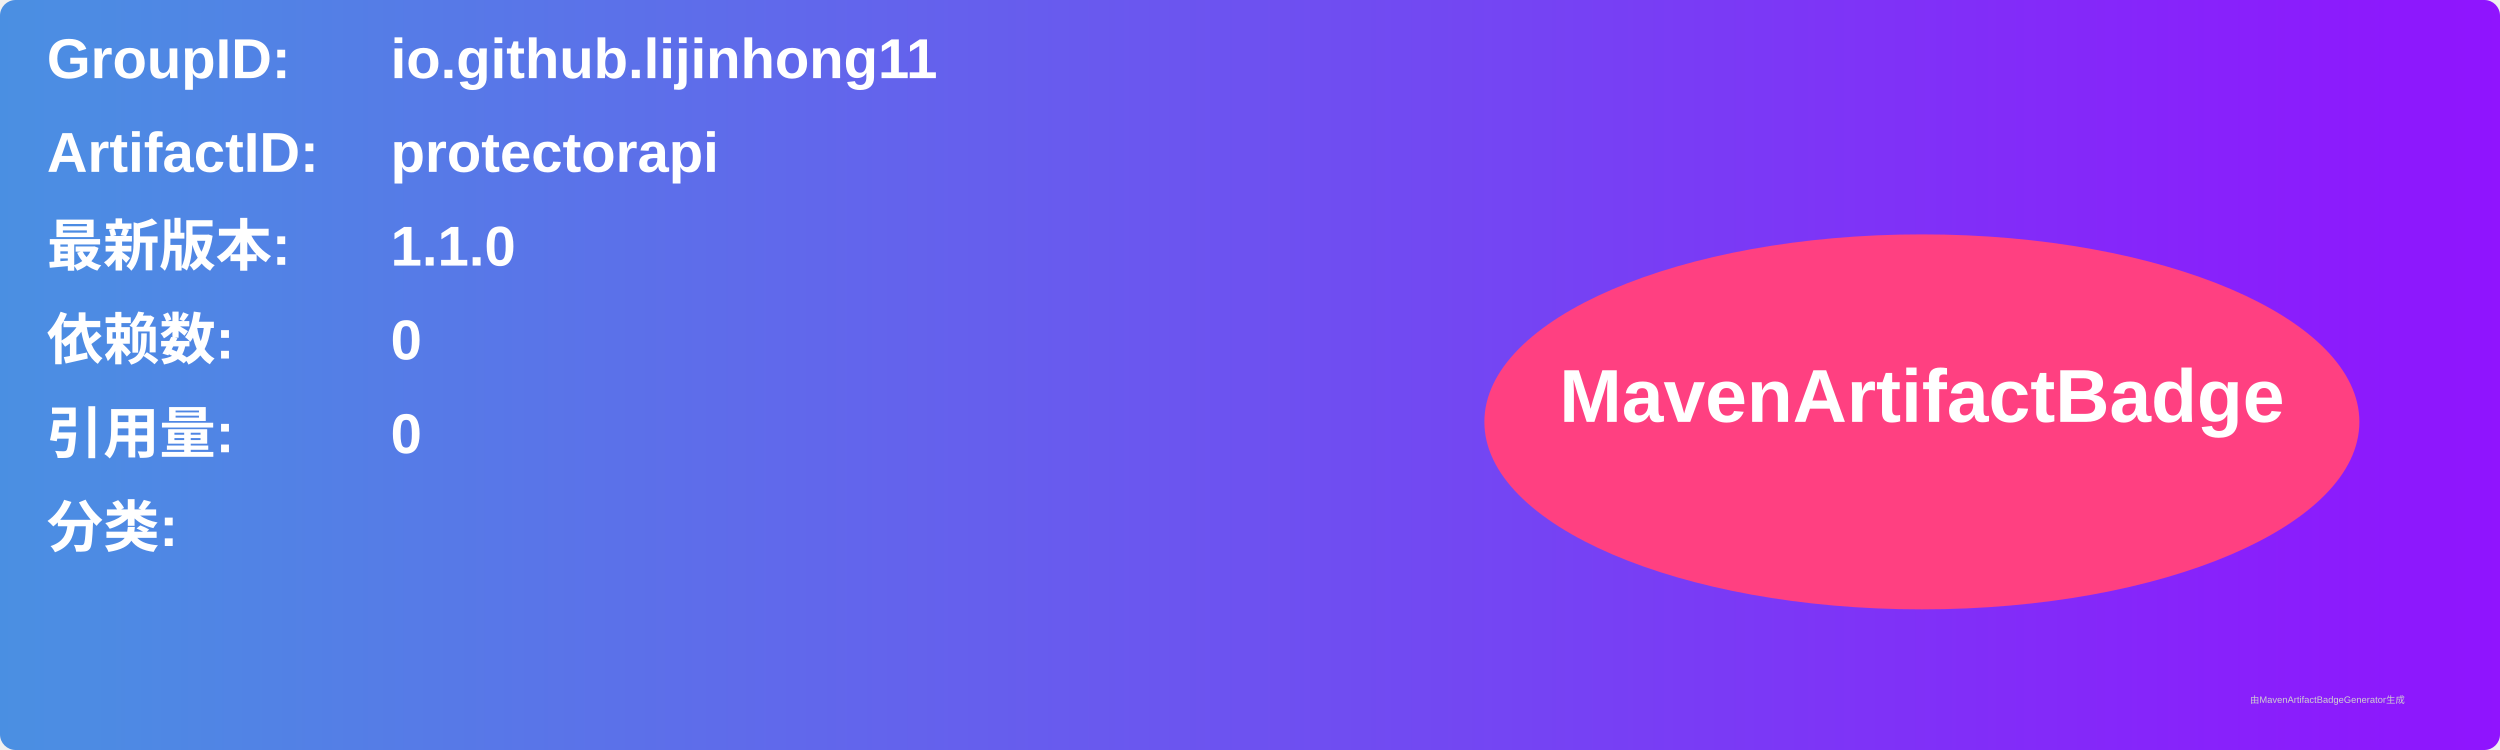
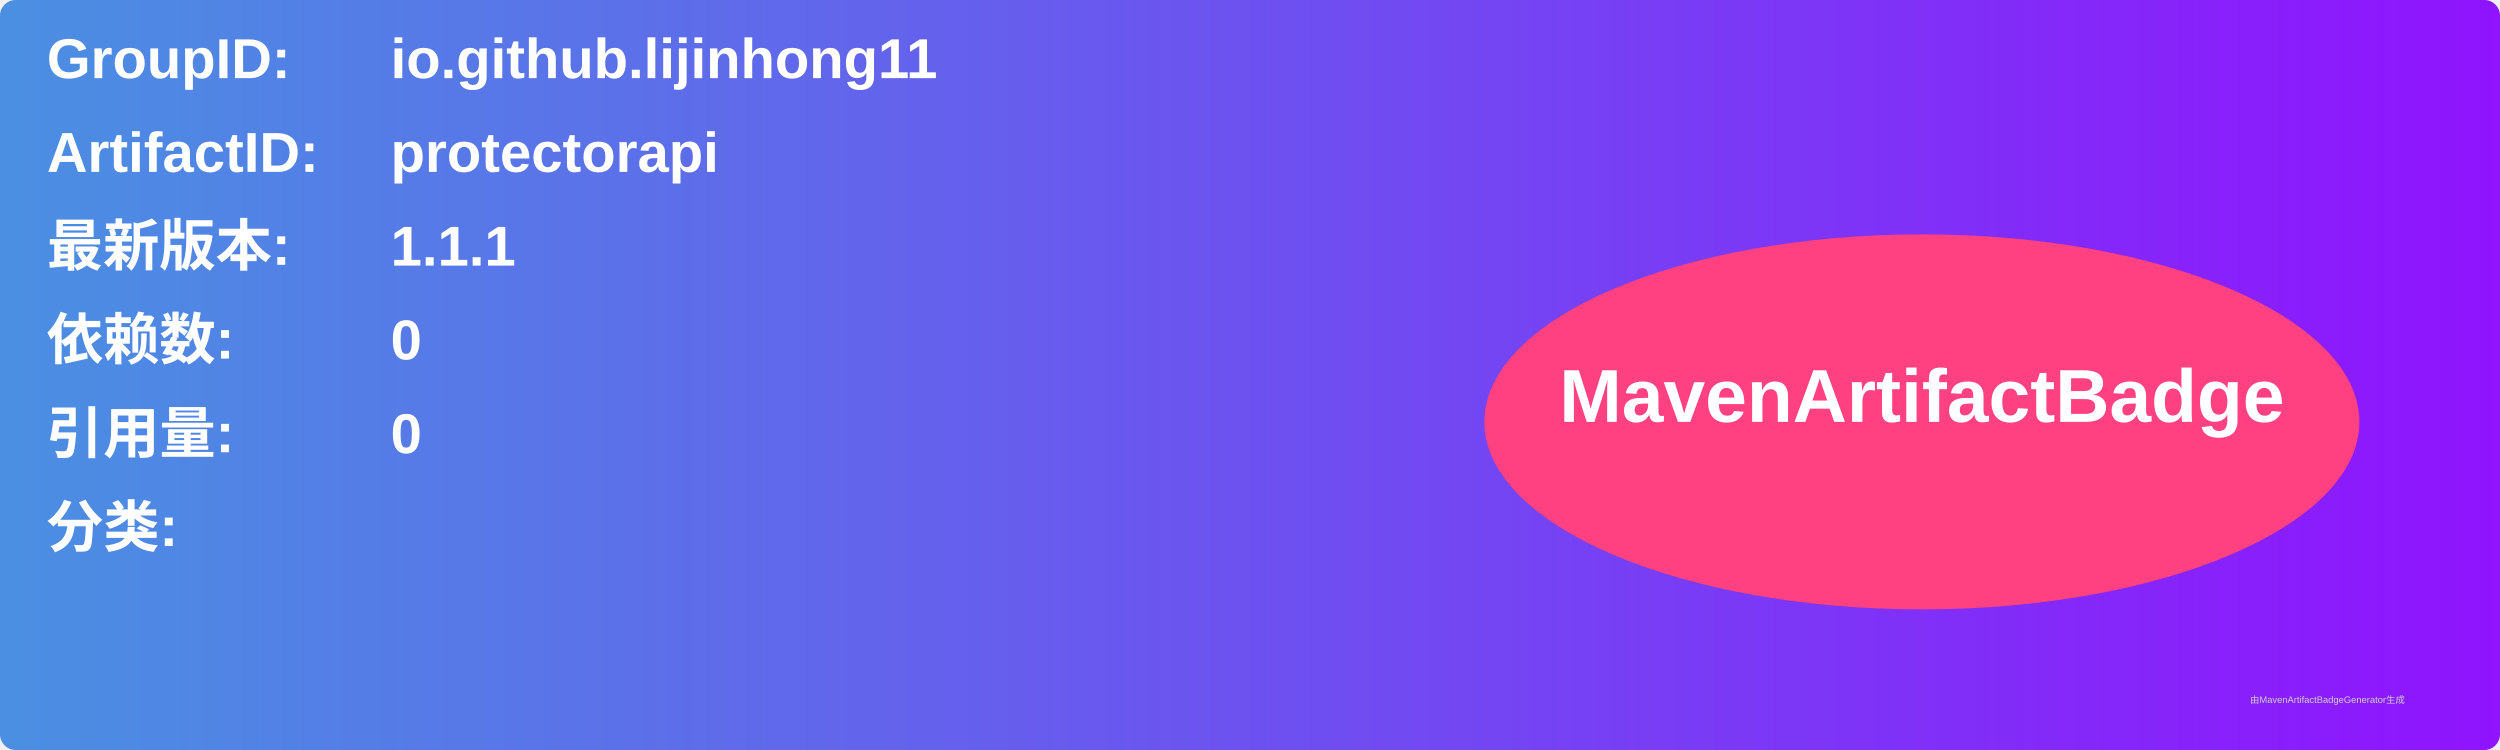
<svg xmlns="http://www.w3.org/2000/svg" width="800" height="240" viewBox="0 0 800 240">
  <linearGradient id="grad" x1="0%" y1="0%" x2="100%" y2="0%">
    <stop offset="0%" stop-color="#4a90e2" />
    <stop offset="100%" stop-color="#9013fe" />
  </linearGradient>
  <rect width="100%" height="100%" rx="5" ry="5" fill="url(#grad)" />
  <g transform="translate(15, 15)">
    <text x="0" y="10" font-family="Arial" font-size="18" fill="white" font-weight="bold" width="260">GroupID:</text>
    <text x="110" y="10" font-family="Arial" font-size="18" fill="white" font-weight="bold" width="460">io.github.lijinhong11</text>
    <text x="0" y="40" font-family="Arial" font-size="18" fill="white" font-weight="bold" width="260">ArtifactID:</text>
    <text x="110" y="40" font-family="Arial" font-size="18" fill="white" font-weight="bold" width="460">protectorapi</text>
    <text x="0" y="70" font-family="Arial" font-size="18" fill="white" font-weight="bold">最新版本:</text>
    <text x="110" y="70" font-family="Arial" font-size="18" fill="white" font-weight="bold">
-       <tspan font-weight="bold">1.1.0</tspan>
+       <tspan font-weight="bold">1.1.1</tspan>
    </text>
    <text x="0" y="100" font-family="Arial" font-size="18" fill="white" font-weight="bold">依赖数: </text>
    <text x="110" y="100" font-family="Arial" font-size="18" fill="white">
      <tspan font-weight="bold">0</tspan>
    </text>
    <text x="0" y="130" font-family="Arial" font-size="18" fill="white" font-weight="bold">引用量: </text>
    <text x="110" y="130" font-family="Arial" font-size="18" fill="white">
      <tspan font-weight="bold">0</tspan>
    </text>
    <text x="0" y="160" font-family="Arial" font-size="18" fill="white" font-weight="bold">分类:</text>
    <text x="10" y="190" font-family="Arial" font-size="10" fill="white">
      <tspan font-weight="bold" />
    </text>
    <ellipse cx="600" cy="120" rx="140" ry="60" fill="#ff4081" />
    <text x="600" y="120" text-anchor="middle" font-family="Arial" font-size="24" fill="white" font-weight="bold">MavenArtifactBadge</text>
  </g>
  <text x="720" y="225" font-family="Arial" font-size="3" fill="#d0d0d0">由MavenArtifactBadgeGenerator生成</text>
</svg>
